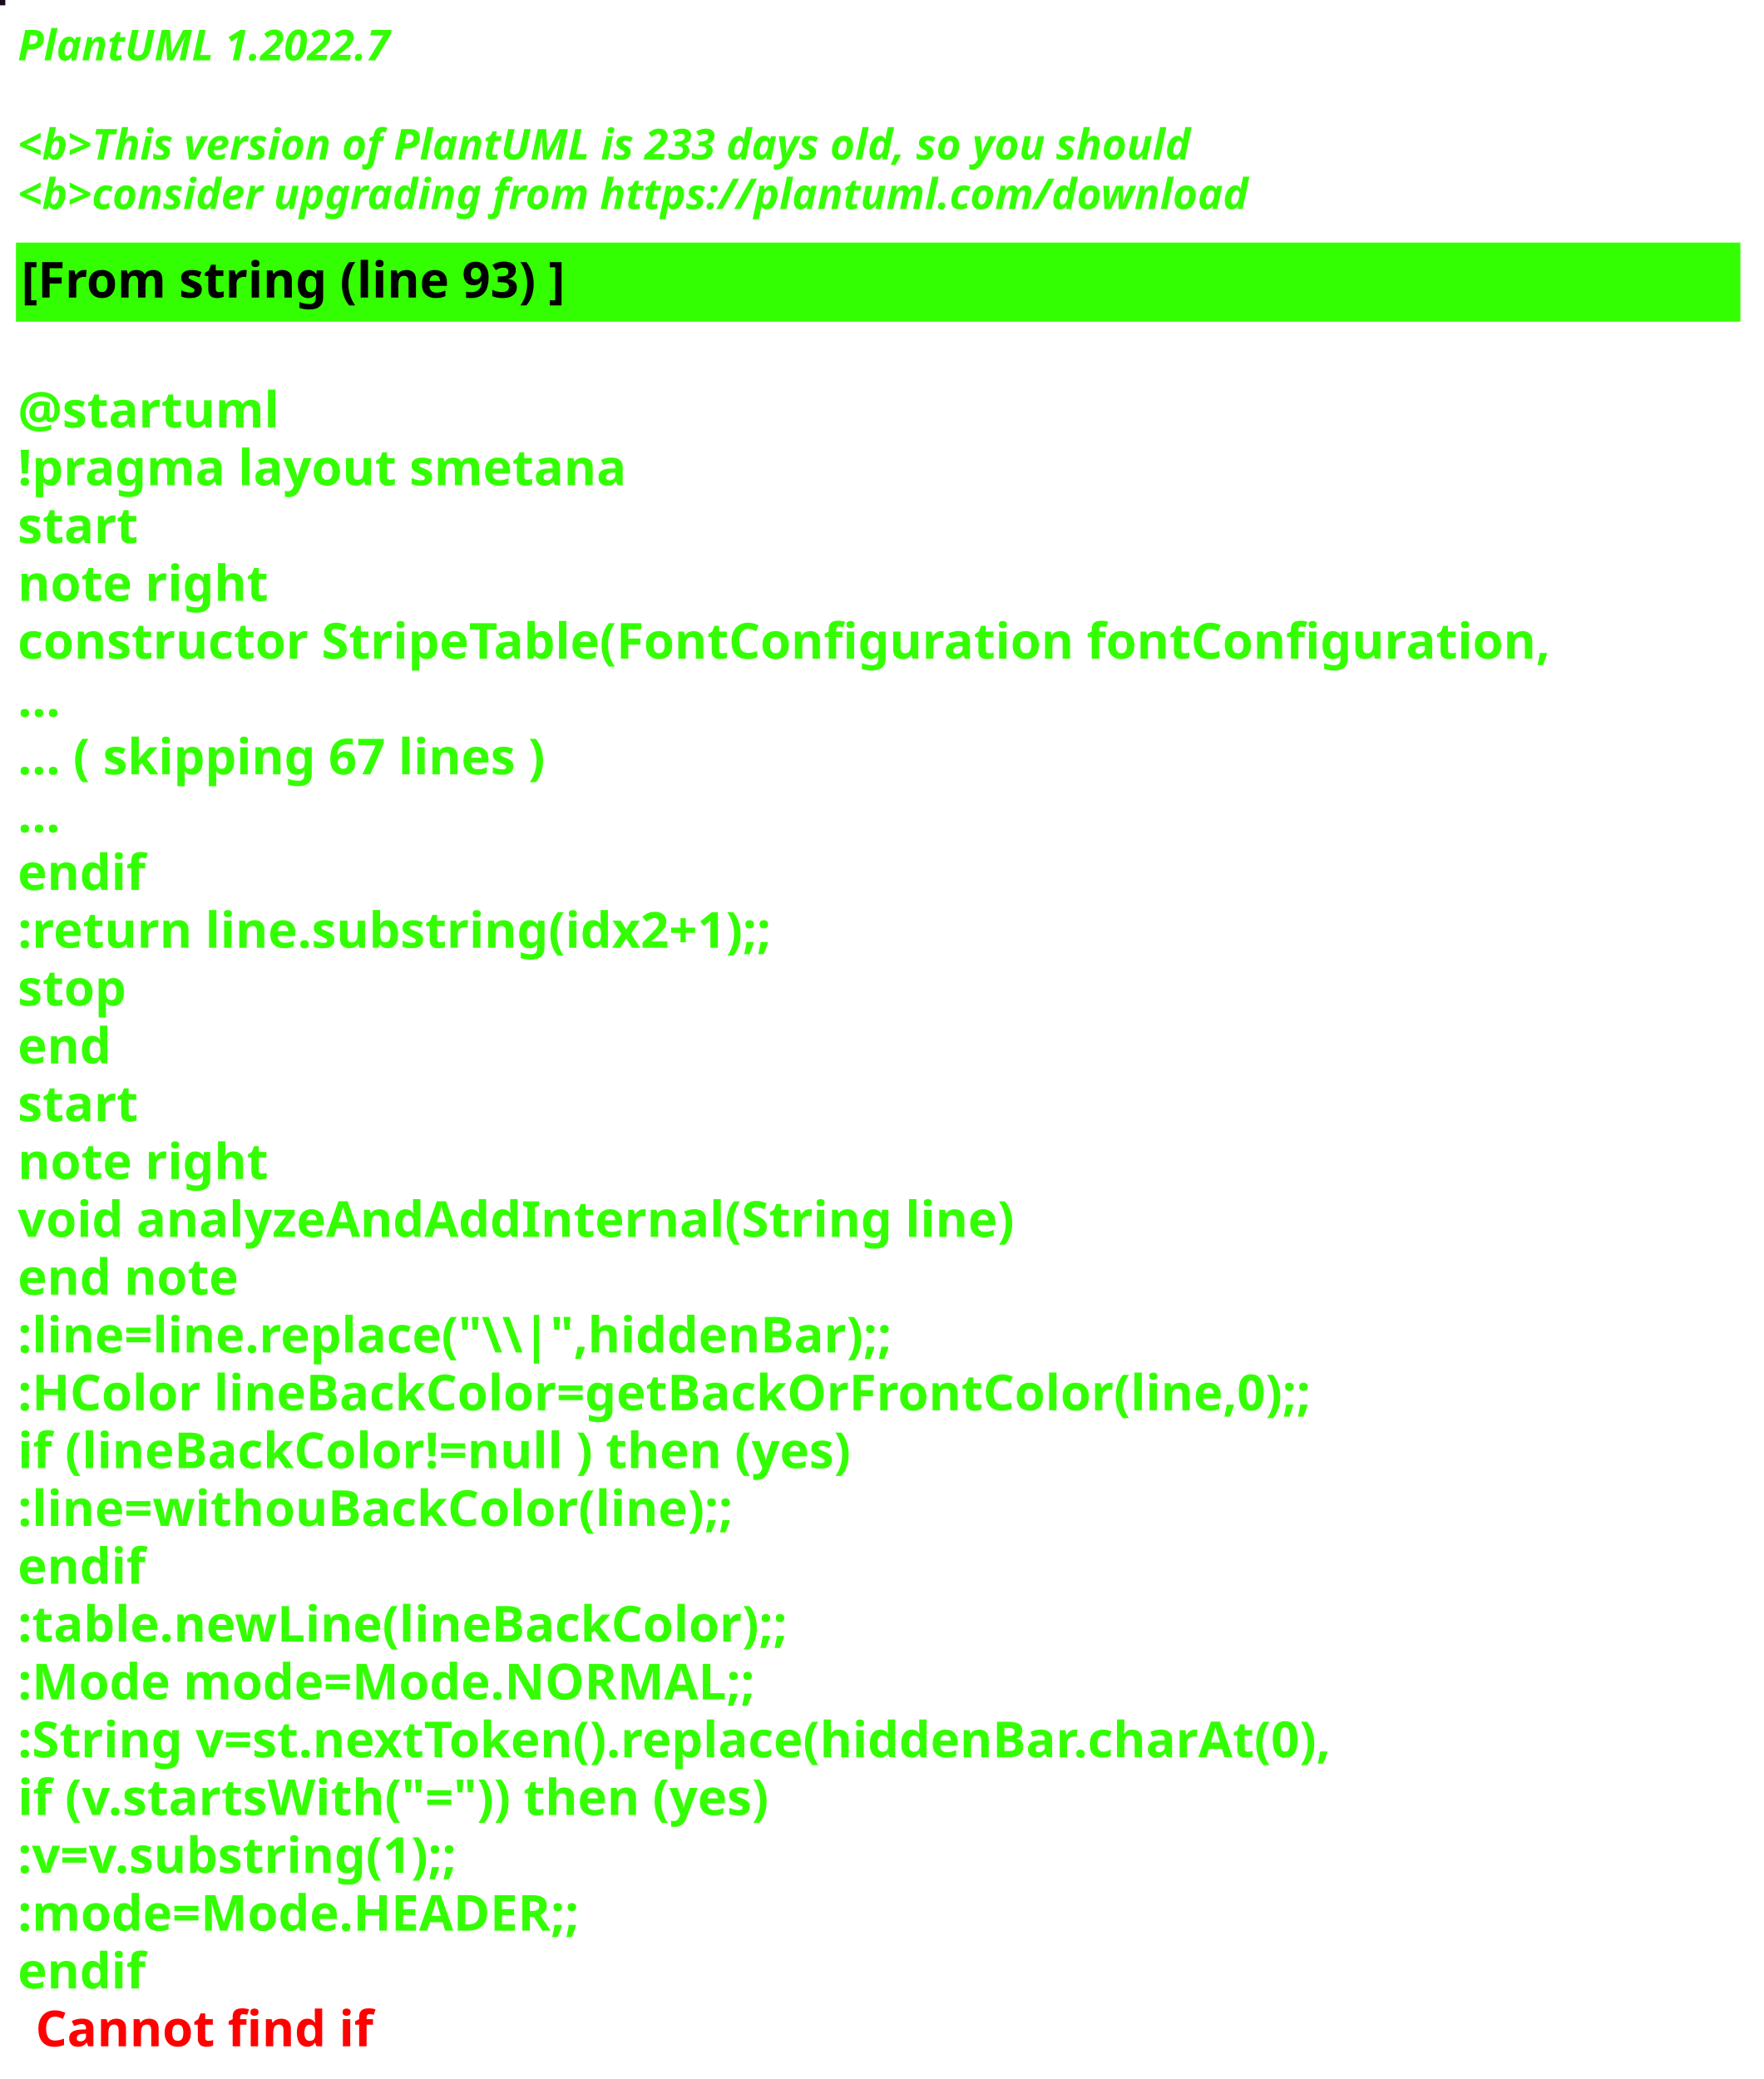
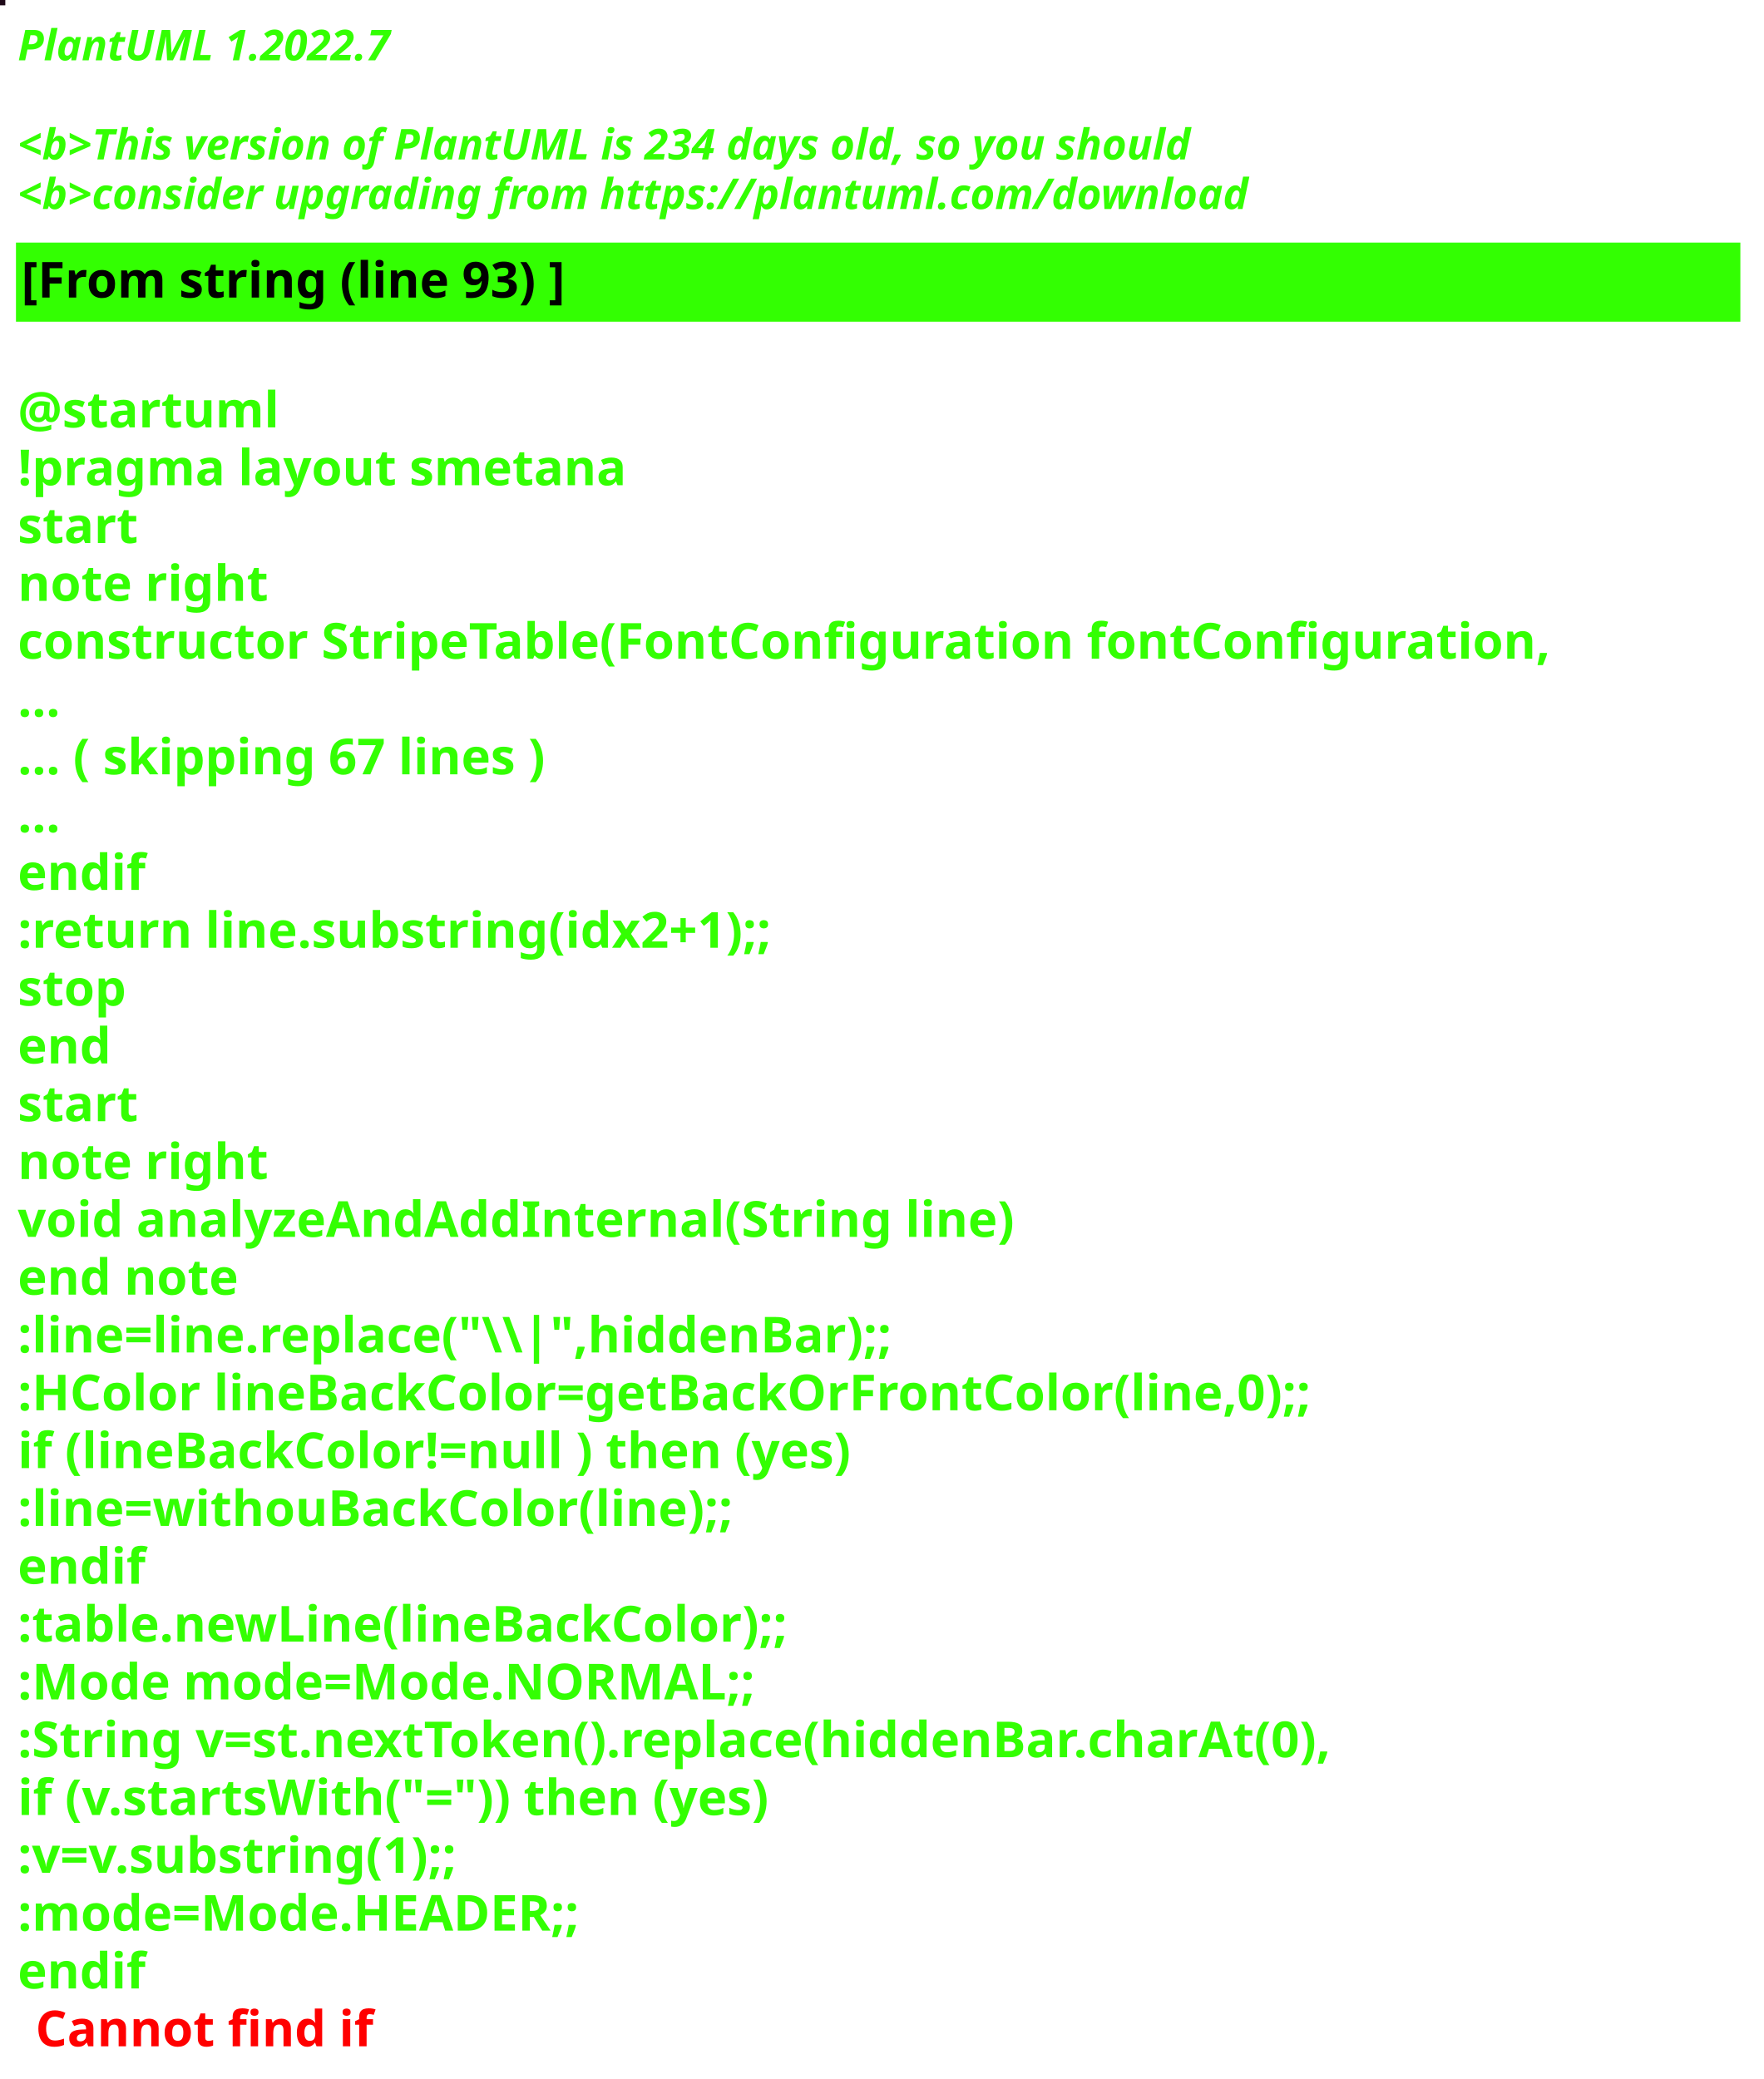
<svg xmlns="http://www.w3.org/2000/svg" contentStyleType="text/css" height="586px" preserveAspectRatio="none" style="width:497px;height:586px;background:#000000;" version="1.1" viewBox="0 0 497 586" width="497px" zoomAndPan="magnify">
  <defs />
  <g>
-     <rect fill="#160C1A" height="1" style="stroke:#160C1A;stroke-width:1.0;" width="1" x="0" y="0" />
+     <rect fill="#1E0918" height="1" style="stroke:#1E0918;stroke-width:1.0;" width="1" x="0" y="0" />
    <text fill="#33FF02" font-family="sans-serif" font-size="12" font-style="italic" font-weight="bold" lengthAdjust="spacing" textLength="127" x="5" y="17">PlantUML 1.2022.7</text>
    <text fill="#33FF02" font-family="sans-serif" font-size="12" font-style="italic" font-weight="bold" lengthAdjust="spacing" textLength="4" x="5" y="30.969"> </text>
-     <text fill="#33FF02" font-family="sans-serif" font-size="12" font-style="italic" font-weight="bold" lengthAdjust="spacing" textLength="399" x="5" y="44.938">&lt;b&gt;This version of PlantUML is 233 days old, so you should</text>
+     <text fill="#33FF02" font-family="sans-serif" font-size="12" font-style="italic" font-weight="bold" lengthAdjust="spacing" textLength="399" x="5" y="44.938">&lt;b&gt;This version of PlantUML is 234 days old, so you should</text>
    <text fill="#33FF02" font-family="sans-serif" font-size="12" font-style="italic" font-weight="bold" lengthAdjust="spacing" textLength="408" x="5" y="58.906">&lt;b&gt;consider upgrading from https://plantuml.com/download</text>
    <rect fill="#33FF02" height="21.297" style="stroke:#33FF02;stroke-width:1.0;" width="485" x="5" y="68.875" />
    <text fill="#000000" font-family="sans-serif" font-size="14" font-weight="bold" lengthAdjust="spacing" textLength="178" x="6" y="83.875">[From string (line 93) ]</text>
    <text fill="#33FF02" font-family="sans-serif" font-size="14" font-weight="bold" lengthAdjust="spacing" textLength="5" x="5" y="104.172"> </text>
    <text fill="#33FF02" font-family="sans-serif" font-size="14" font-weight="bold" lengthAdjust="spacing" textLength="79" x="5" y="120.469">@startuml</text>
    <text fill="#33FF02" font-family="sans-serif" font-size="14" font-weight="bold" lengthAdjust="spacing" textLength="190" x="5" y="136.766">!pragma layout smetana</text>
    <text fill="#33FF02" font-family="sans-serif" font-size="14" font-weight="bold" lengthAdjust="spacing" textLength="37" x="5" y="153.062">start</text>
    <text fill="#33FF02" font-family="sans-serif" font-size="14" font-weight="bold" lengthAdjust="spacing" textLength="78" x="5" y="169.359">note right</text>
    <text fill="#33FF02" font-family="sans-serif" font-size="14" font-weight="bold" lengthAdjust="spacing" textLength="485" x="5" y="185.656">constructor StripeTable(FontConfiguration fontConfiguration,</text>
    <text fill="#33FF02" font-family="sans-serif" font-size="14" font-weight="bold" lengthAdjust="spacing" textLength="15" x="5" y="201.953">...</text>
    <text fill="#33FF02" font-family="sans-serif" font-size="14" font-weight="bold" lengthAdjust="spacing" textLength="175" x="5" y="218.25">... ( skipping 67 lines )</text>
    <text fill="#33FF02" font-family="sans-serif" font-size="14" font-weight="bold" lengthAdjust="spacing" textLength="15" x="5" y="234.547">...</text>
    <text fill="#33FF02" font-family="sans-serif" font-size="14" font-weight="bold" lengthAdjust="spacing" textLength="40" x="5" y="250.844">endif</text>
    <text fill="#33FF02" font-family="sans-serif" font-size="14" font-weight="bold" lengthAdjust="spacing" textLength="248" x="5" y="267.141">:return line.substring(idx2+1);;</text>
    <text fill="#33FF02" font-family="sans-serif" font-size="14" font-weight="bold" lengthAdjust="spacing" textLength="35" x="5" y="283.438">stop</text>
    <text fill="#33FF02" font-family="sans-serif" font-size="14" font-weight="bold" lengthAdjust="spacing" textLength="30" x="5" y="299.734">end</text>
    <text fill="#33FF02" font-family="sans-serif" font-size="14" font-weight="bold" lengthAdjust="spacing" textLength="37" x="5" y="316.031">start</text>
    <text fill="#33FF02" font-family="sans-serif" font-size="14" font-weight="bold" lengthAdjust="spacing" textLength="78" x="5" y="332.328">note right</text>
    <text fill="#33FF02" font-family="sans-serif" font-size="14" font-weight="bold" lengthAdjust="spacing" textLength="312" x="5" y="348.625">void analyzeAndAddInternal(String line)</text>
    <text fill="#33FF02" font-family="sans-serif" font-size="14" font-weight="bold" lengthAdjust="spacing" textLength="71" x="5" y="364.922">end note</text>
    <text fill="#33FF02" font-family="sans-serif" font-size="14" font-weight="bold" lengthAdjust="spacing" textLength="276" x="5" y="381.219">:line=line.replace("\\|",hiddenBar);;</text>
    <text fill="#33FF02" font-family="sans-serif" font-size="14" font-weight="bold" lengthAdjust="spacing" textLength="416" x="5" y="397.516">:HColor lineBackColor=getBackOrFrontColor(line,0);;</text>
    <text fill="#33FF02" font-family="sans-serif" font-size="14" font-weight="bold" lengthAdjust="spacing" textLength="271" x="5" y="413.812">if (lineBackColor!=null ) then (yes)</text>
    <text fill="#33FF02" font-family="sans-serif" font-size="14" font-weight="bold" lengthAdjust="spacing" textLength="231" x="5" y="430.109">:line=withouBackColor(line);;</text>
    <text fill="#33FF02" font-family="sans-serif" font-size="14" font-weight="bold" lengthAdjust="spacing" textLength="40" x="5" y="446.406">endif</text>
    <text fill="#33FF02" font-family="sans-serif" font-size="14" font-weight="bold" lengthAdjust="spacing" textLength="248" x="5" y="462.703">:table.newLine(lineBackColor);;</text>
    <text fill="#33FF02" font-family="sans-serif" font-size="14" font-weight="bold" lengthAdjust="spacing" textLength="236" x="5" y="479">:Mode mode=Mode.NORMAL;;</text>
    <text fill="#33FF02" font-family="sans-serif" font-size="14" font-weight="bold" lengthAdjust="spacing" textLength="429" x="5" y="495.297">:String v=st.nextToken().replace(hiddenBar.charAt(0),</text>
    <text fill="#33FF02" font-family="sans-serif" font-size="14" font-weight="bold" lengthAdjust="spacing" textLength="246" x="5" y="511.594">if (v.startsWith("=")) then (yes)</text>
    <text fill="#33FF02" font-family="sans-serif" font-size="14" font-weight="bold" lengthAdjust="spacing" textLength="150" x="5" y="527.891">:v=v.substring(1);;</text>
    <text fill="#33FF02" font-family="sans-serif" font-size="14" font-weight="bold" lengthAdjust="spacing" textLength="183" x="5" y="544.188">:mode=Mode.HEADER;;</text>
    <text fill="#33FF02" font-family="sans-serif" font-size="14" font-weight="bold" lengthAdjust="spacing" text-decoration="wavy underline" textLength="40" x="5" y="560.484">endif</text>
    <text fill="#FF0000" font-family="sans-serif" font-size="14" font-weight="bold" lengthAdjust="spacing" textLength="106" x="10" y="576.781">Cannot find if</text>
  </g>
</svg>
